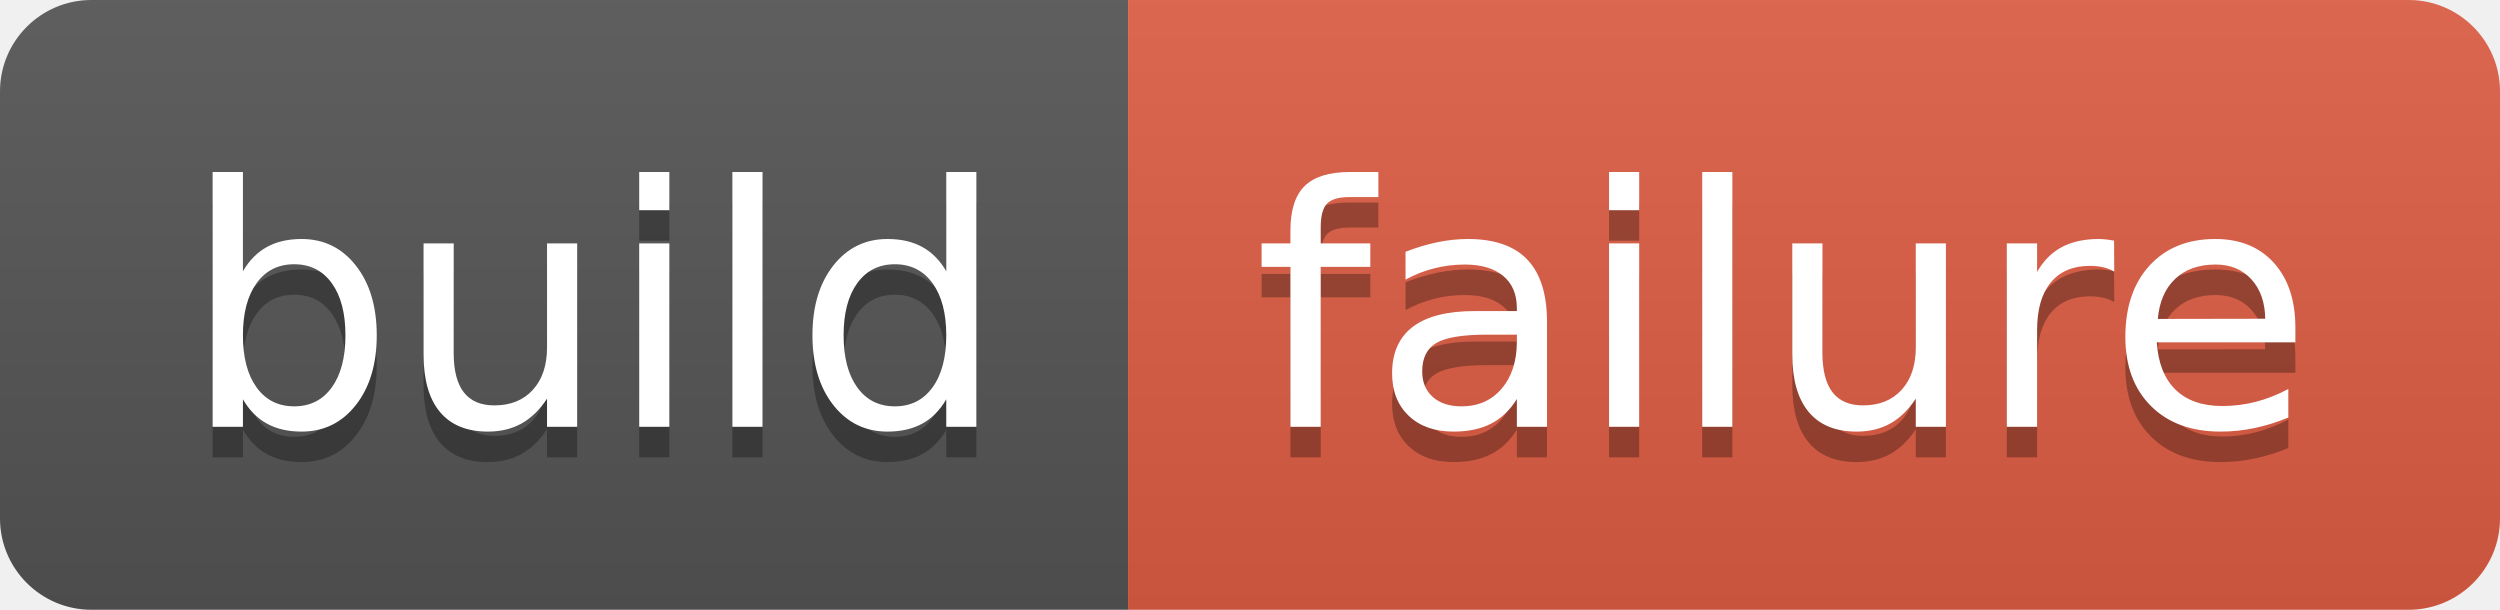
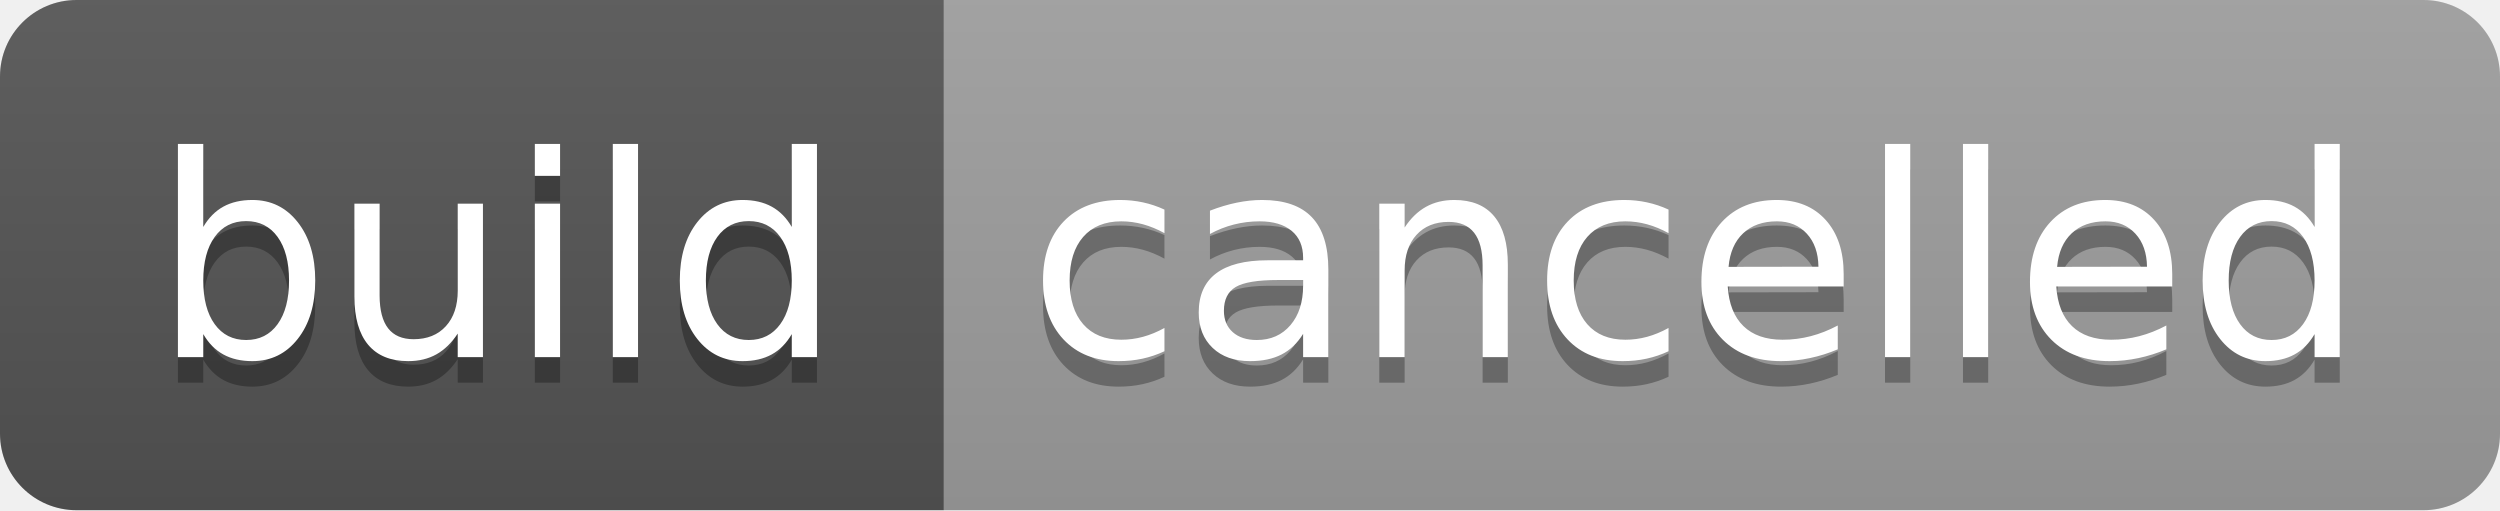
- <svg xmlns="http://www.w3.org/2000/svg" width="82" height="20" role="img" aria-label="build: failure">
+ <svg xmlns="http://www.w3.org/2000/svg" width="98" height="20" role="img" aria-label="build: cancelled">
  <linearGradient id="s" x2="0" y2="100%">
    <stop offset="0" stop-color="#bbb" stop-opacity=".1" />
    <stop offset="1" stop-opacity=".1" />
  </linearGradient>
  <clipPath id="r">
-     <rect width="82" height="20" rx="3" fill="#fff" />
+     <rect width="98" height="20" rx="3" fill="#fff" />
  </clipPath>
  <g clip-path="url(#r)">
    <rect width="37" height="20" fill="#555" />
-     <rect x="37" width="45" height="20" fill="#e05d44" />
-     <rect width="82" height="20" fill="url(#s)" />
+     <rect x="37" width="61" height="20" fill="#9f9f9f" />
+     <rect width="98" height="20" fill="url(#s)" />
  </g>
  <g fill="#fff" text-anchor="middle" font-family="Verdana,Geneva,DejaVu Sans,sans-serif" text-rendering="geometricPrecision" font-size="110">
    <text aria-hidden="true" x="195" y="150" fill="#010101" fill-opacity=".3" transform="scale(.1)" textLength="270">build</text>
    <text x="195" y="140" transform="scale(.1)" fill="#fff" textLength="270">build</text>
-     <text aria-hidden="true" x="585" y="150" fill="#010101" fill-opacity=".3" transform="scale(.1)" textLength="350">failure</text>
-     <text x="585" y="140" transform="scale(.1)" fill="#fff" textLength="350">failure</text>
+     <text aria-hidden="true" x="665" y="150" fill="#010101" fill-opacity=".3" transform="scale(.1)" textLength="510">cancelled</text>
+     <text x="665" y="140" transform="scale(.1)" fill="#fff" textLength="510">cancelled</text>
  </g>
</svg>
